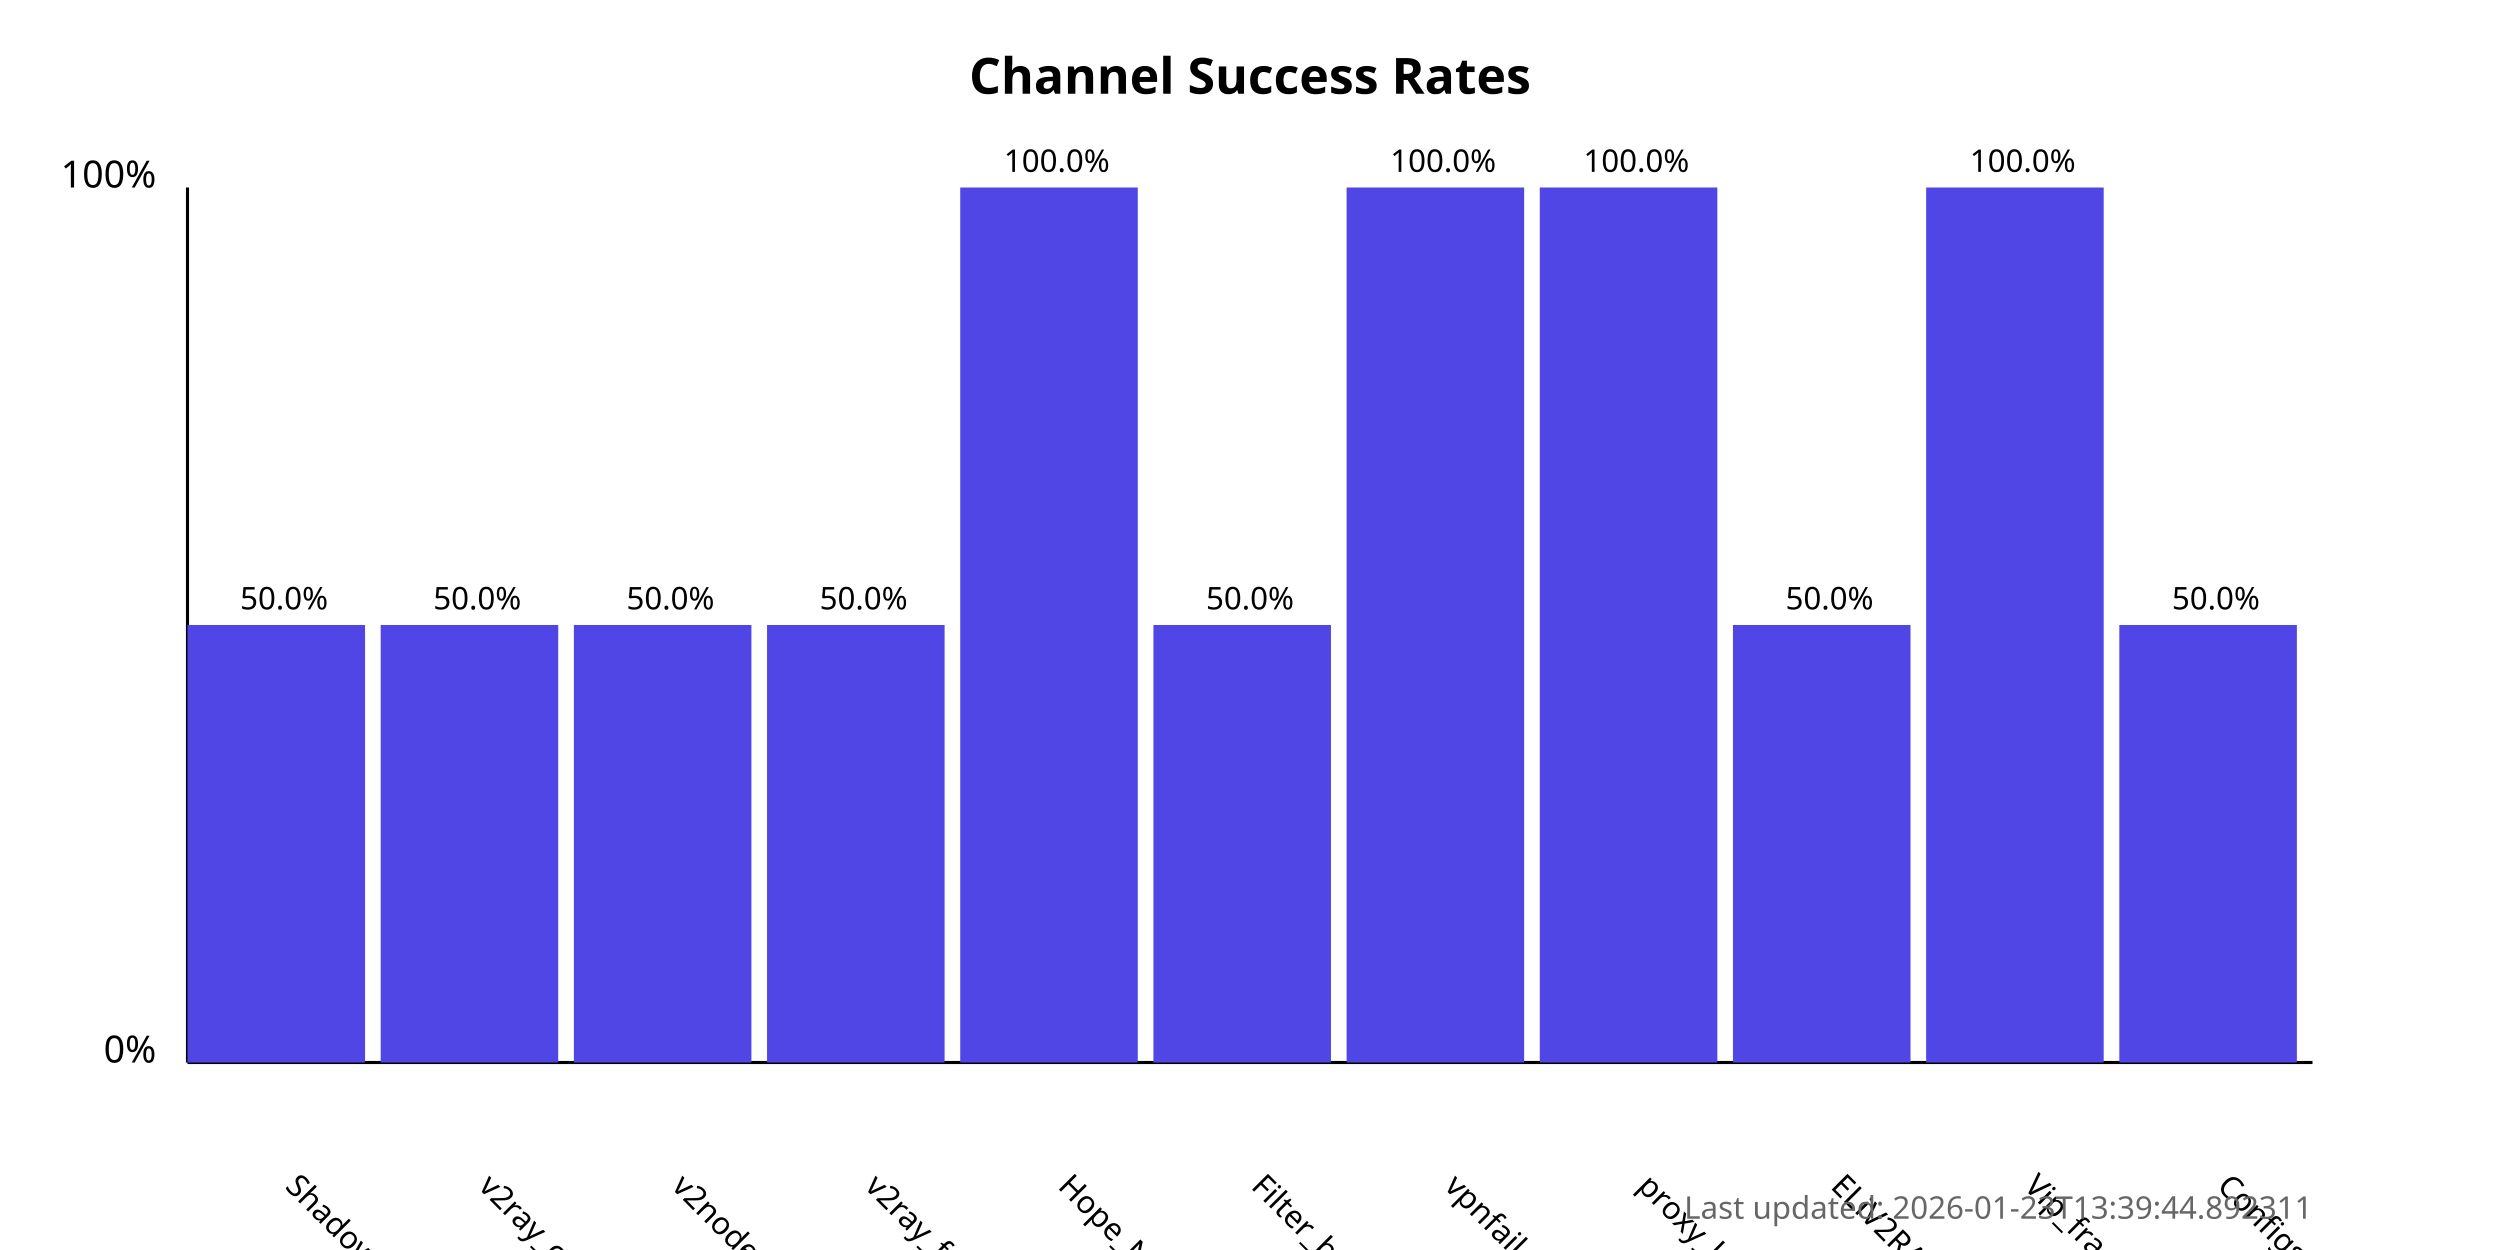
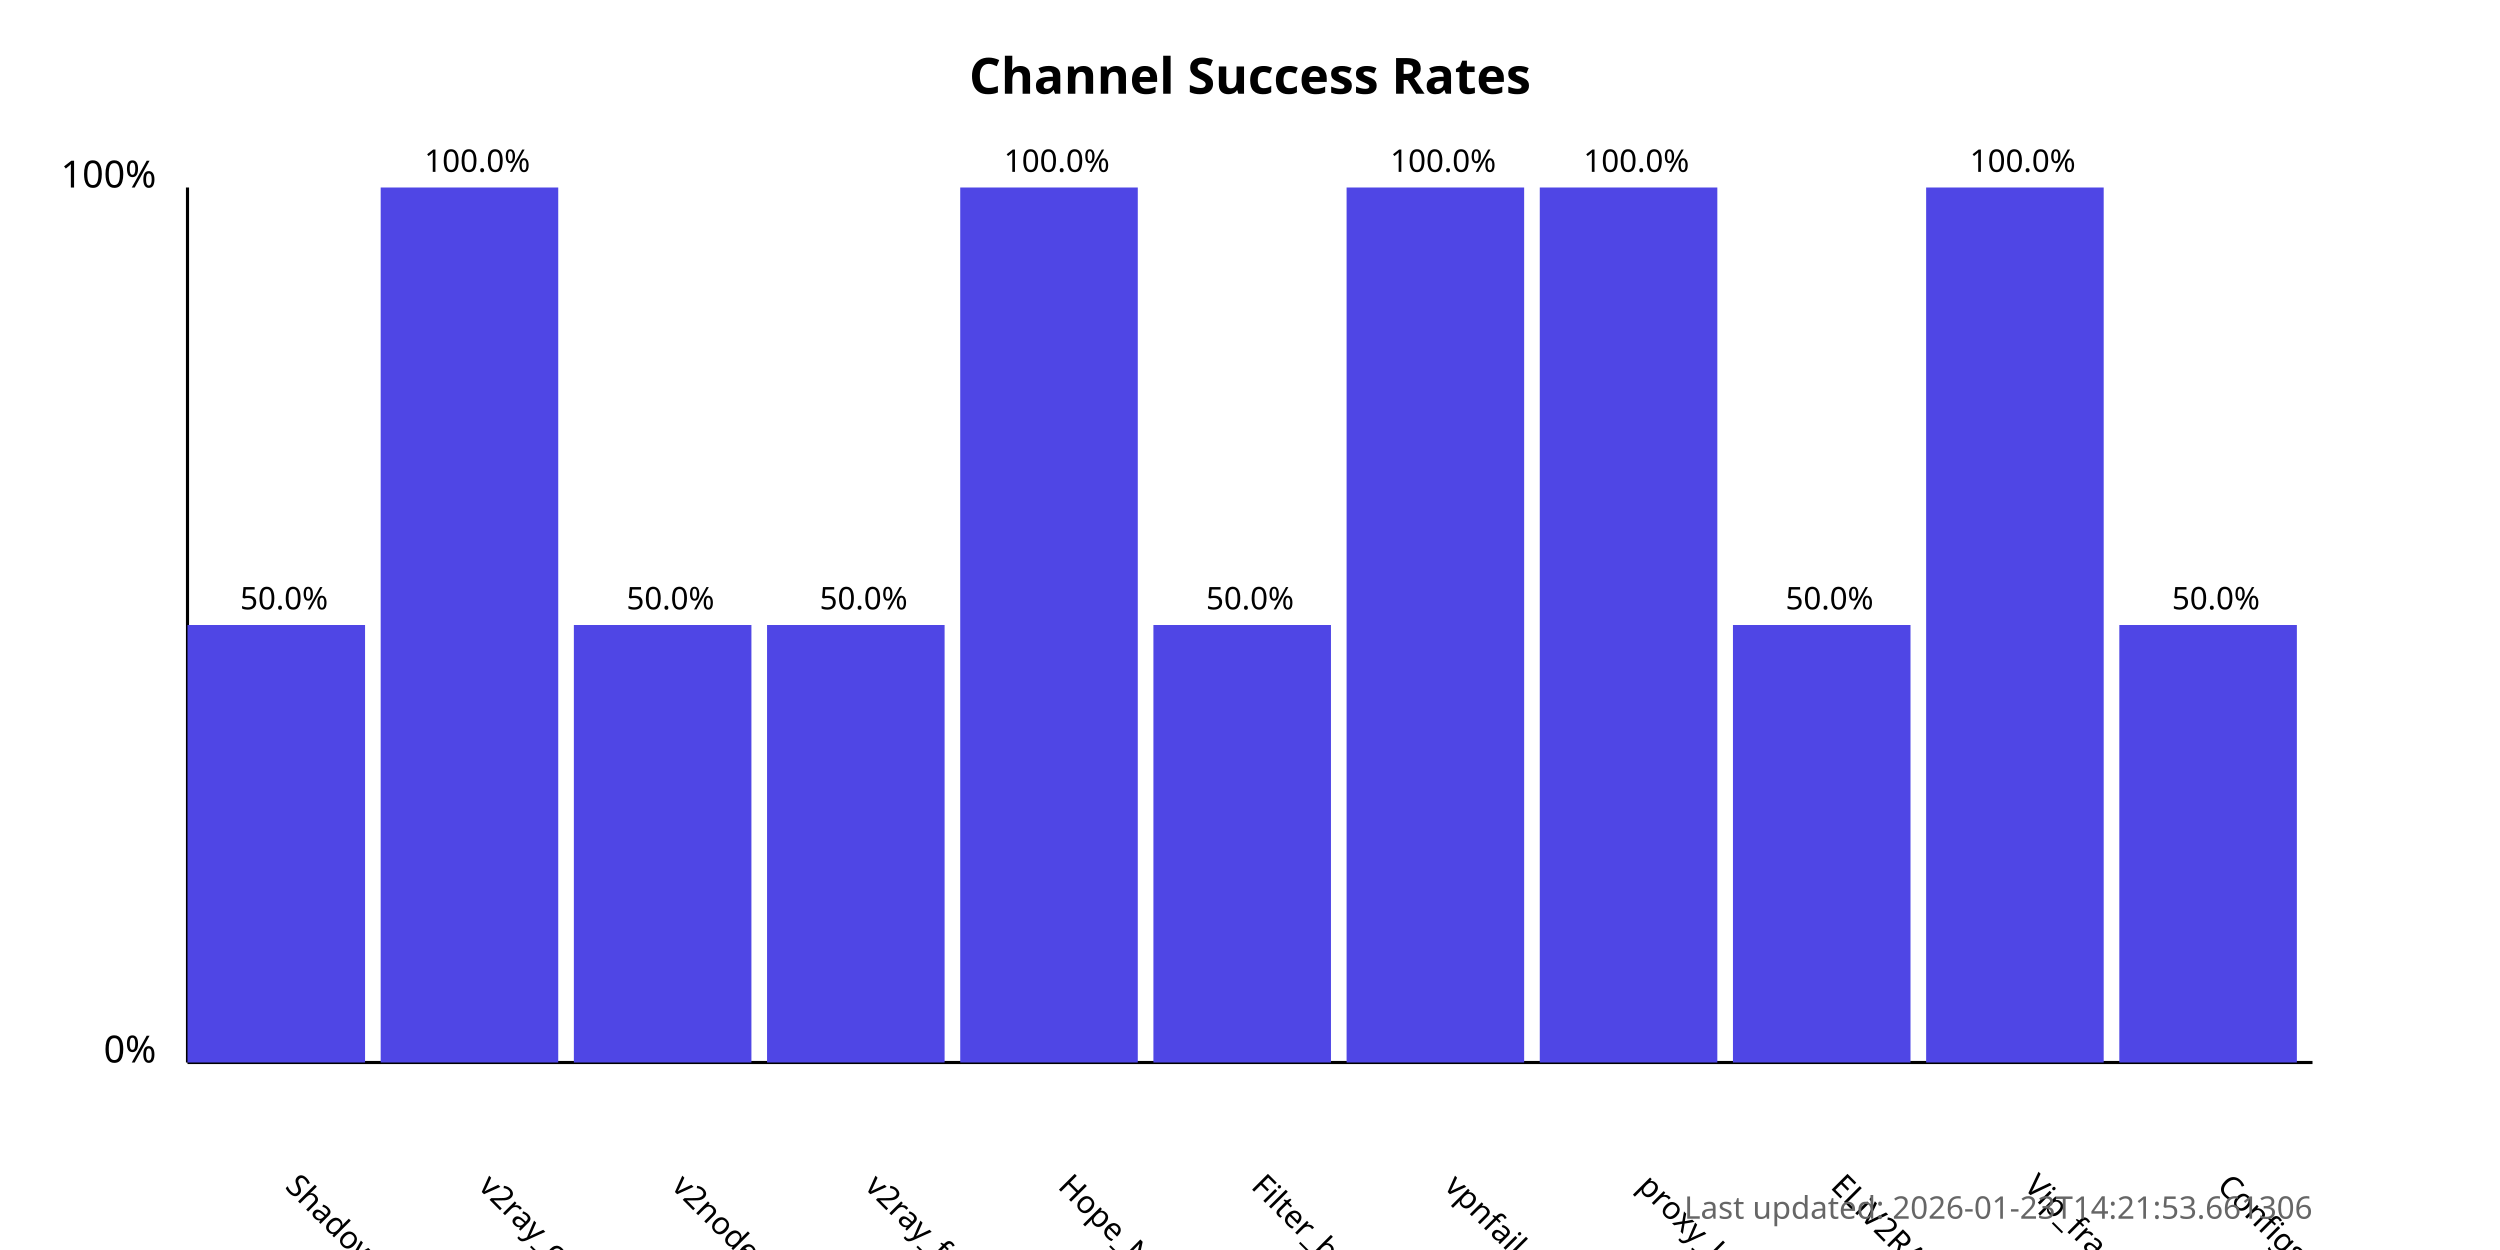
<svg xmlns="http://www.w3.org/2000/svg" width="800" height="400">
  <style>
            .chart-title { font: bold 16px sans-serif; }
            .axis-label { font: 12px sans-serif; }
            .tick-label { font: 10px sans-serif; }
            .bar { fill: #4f46e5; }
            .bar:hover { fill: #6366f1; }
            .timestamp { font: 10px sans-serif; fill: #666; }
        </style>
  <text x="400.0" y="30" text-anchor="middle" class="chart-title">
            Channel Success Rates
        </text>
  <line x1="60" y1="340" x2="60" y2="60" stroke="black" stroke-width="1" />
  <line x1="60" y1="340" x2="740" y2="340" stroke="black" stroke-width="1" />
  <text x="50" y="340" text-anchor="end" class="axis-label">0%</text>
  <text x="50" y="60" text-anchor="end" class="axis-label">100%</text>
  <g>
    <rect x="60" y="200.0" width="56.818" height="140.0" class="bar" />
    <text x="90.909" y="380" transform="rotate(45, 90.90909, 380)" text-anchor="start" class="tick-label">
                ShadowProxy66
            </text>
    <text x="90.909" y="195.0" text-anchor="middle" class="tick-label">
                50.0%
            </text>
  </g>
  <g>
-     <rect x="121.818" y="200.0" width="56.818" height="140.0" class="bar" />
+     <rect x="121.818" y="60.0" width="56.818" height="280.0" class="bar" />
    <text x="152.727" y="380" transform="rotate(45, 152.7273, 380)" text-anchor="start" class="tick-label">
                v2ray_configs_pool
            </text>
-     <text x="152.727" y="195.0" text-anchor="middle" class="tick-label">
-                 50.0%
+     <text x="152.727" y="55.0" text-anchor="middle" class="tick-label">
+                 100.0%
            </text>
  </g>
  <g>
    <rect x="183.636" y="200.0" width="56.818" height="140.0" class="bar" />
    <text x="214.545" y="380" transform="rotate(45, 214.5455, 380)" text-anchor="start" class="tick-label">
                v2nodes
            </text>
    <text x="214.545" y="195.0" text-anchor="middle" class="tick-label">
                50.0%
            </text>
  </g>
  <g>
    <rect x="245.455" y="200.0" width="56.818" height="140.0" class="bar" />
    <text x="276.364" y="380" transform="rotate(45, 276.3636, 380)" text-anchor="start" class="tick-label">
                v2ray_free_conf
            </text>
    <text x="276.364" y="195.0" text-anchor="middle" class="tick-label">
                50.0%
            </text>
  </g>
  <g>
    <rect x="307.273" y="60.0" width="56.818" height="280.0" class="bar" />
    <text x="338.182" y="380" transform="rotate(45, 338.1818, 380)" text-anchor="start" class="tick-label">
                Hope_Net
            </text>
    <text x="338.182" y="55.0" text-anchor="middle" class="tick-label">
                100.0%
            </text>
  </g>
  <g>
    <rect x="369.091" y="200.0" width="56.818" height="140.0" class="bar" />
    <text x="400.0" y="380" transform="rotate(45, 400.0, 380)" text-anchor="start" class="tick-label">
                Filter_breaker
            </text>
    <text x="400.0" y="195.0" text-anchor="middle" class="tick-label">
                50.0%
            </text>
  </g>
  <g>
    <rect x="430.909" y="60.0" width="56.818" height="280.0" class="bar" />
    <text x="461.818" y="380" transform="rotate(45, 461.8182, 380)" text-anchor="start" class="tick-label">
                vpnfail_vless
            </text>
    <text x="461.818" y="55.0" text-anchor="middle" class="tick-label">
                100.0%
            </text>
  </g>
  <g>
    <rect x="492.727" y="60.0" width="56.818" height="280.0" class="bar" />
    <text x="523.636" y="380" transform="rotate(45, 523.6364, 380)" text-anchor="start" class="tick-label">
                proxy_kafee
            </text>
    <text x="523.636" y="55.0" text-anchor="middle" class="tick-label">
                100.0%
            </text>
  </g>
  <g>
    <rect x="554.545" y="200.0" width="56.818" height="140.0" class="bar" />
    <text x="585.455" y="380" transform="rotate(45, 585.4545, 380)" text-anchor="start" class="tick-label">
                ELiV2RAY
            </text>
    <text x="585.455" y="195.0" text-anchor="middle" class="tick-label">
                50.0%
            </text>
  </g>
  <g>
    <rect x="616.364" y="60.0" width="56.818" height="280.0" class="bar" />
    <text x="647.273" y="380" transform="rotate(45, 647.2727, 380)" text-anchor="start" class="tick-label">
                Vip_fragment_v2ray
            </text>
    <text x="647.273" y="55.0" text-anchor="middle" class="tick-label">
                100.0%
            </text>
  </g>
  <g>
    <rect x="678.182" y="200.0" width="56.818" height="140.0" class="bar" />
    <text x="709.091" y="380" transform="rotate(45, 709.0909, 380)" text-anchor="start" class="tick-label">
                ConfigsHubPlus
            </text>
    <text x="709.091" y="195.0" text-anchor="middle" class="tick-label">
                50.0%
            </text>
  </g>
  <text x="740" y="390" text-anchor="end" class="timestamp">
-             Last updated: 2026-01-23T13:39:44.892311
+             Last updated: 2026-01-23T14:21:53.661306
        </text>
</svg>
